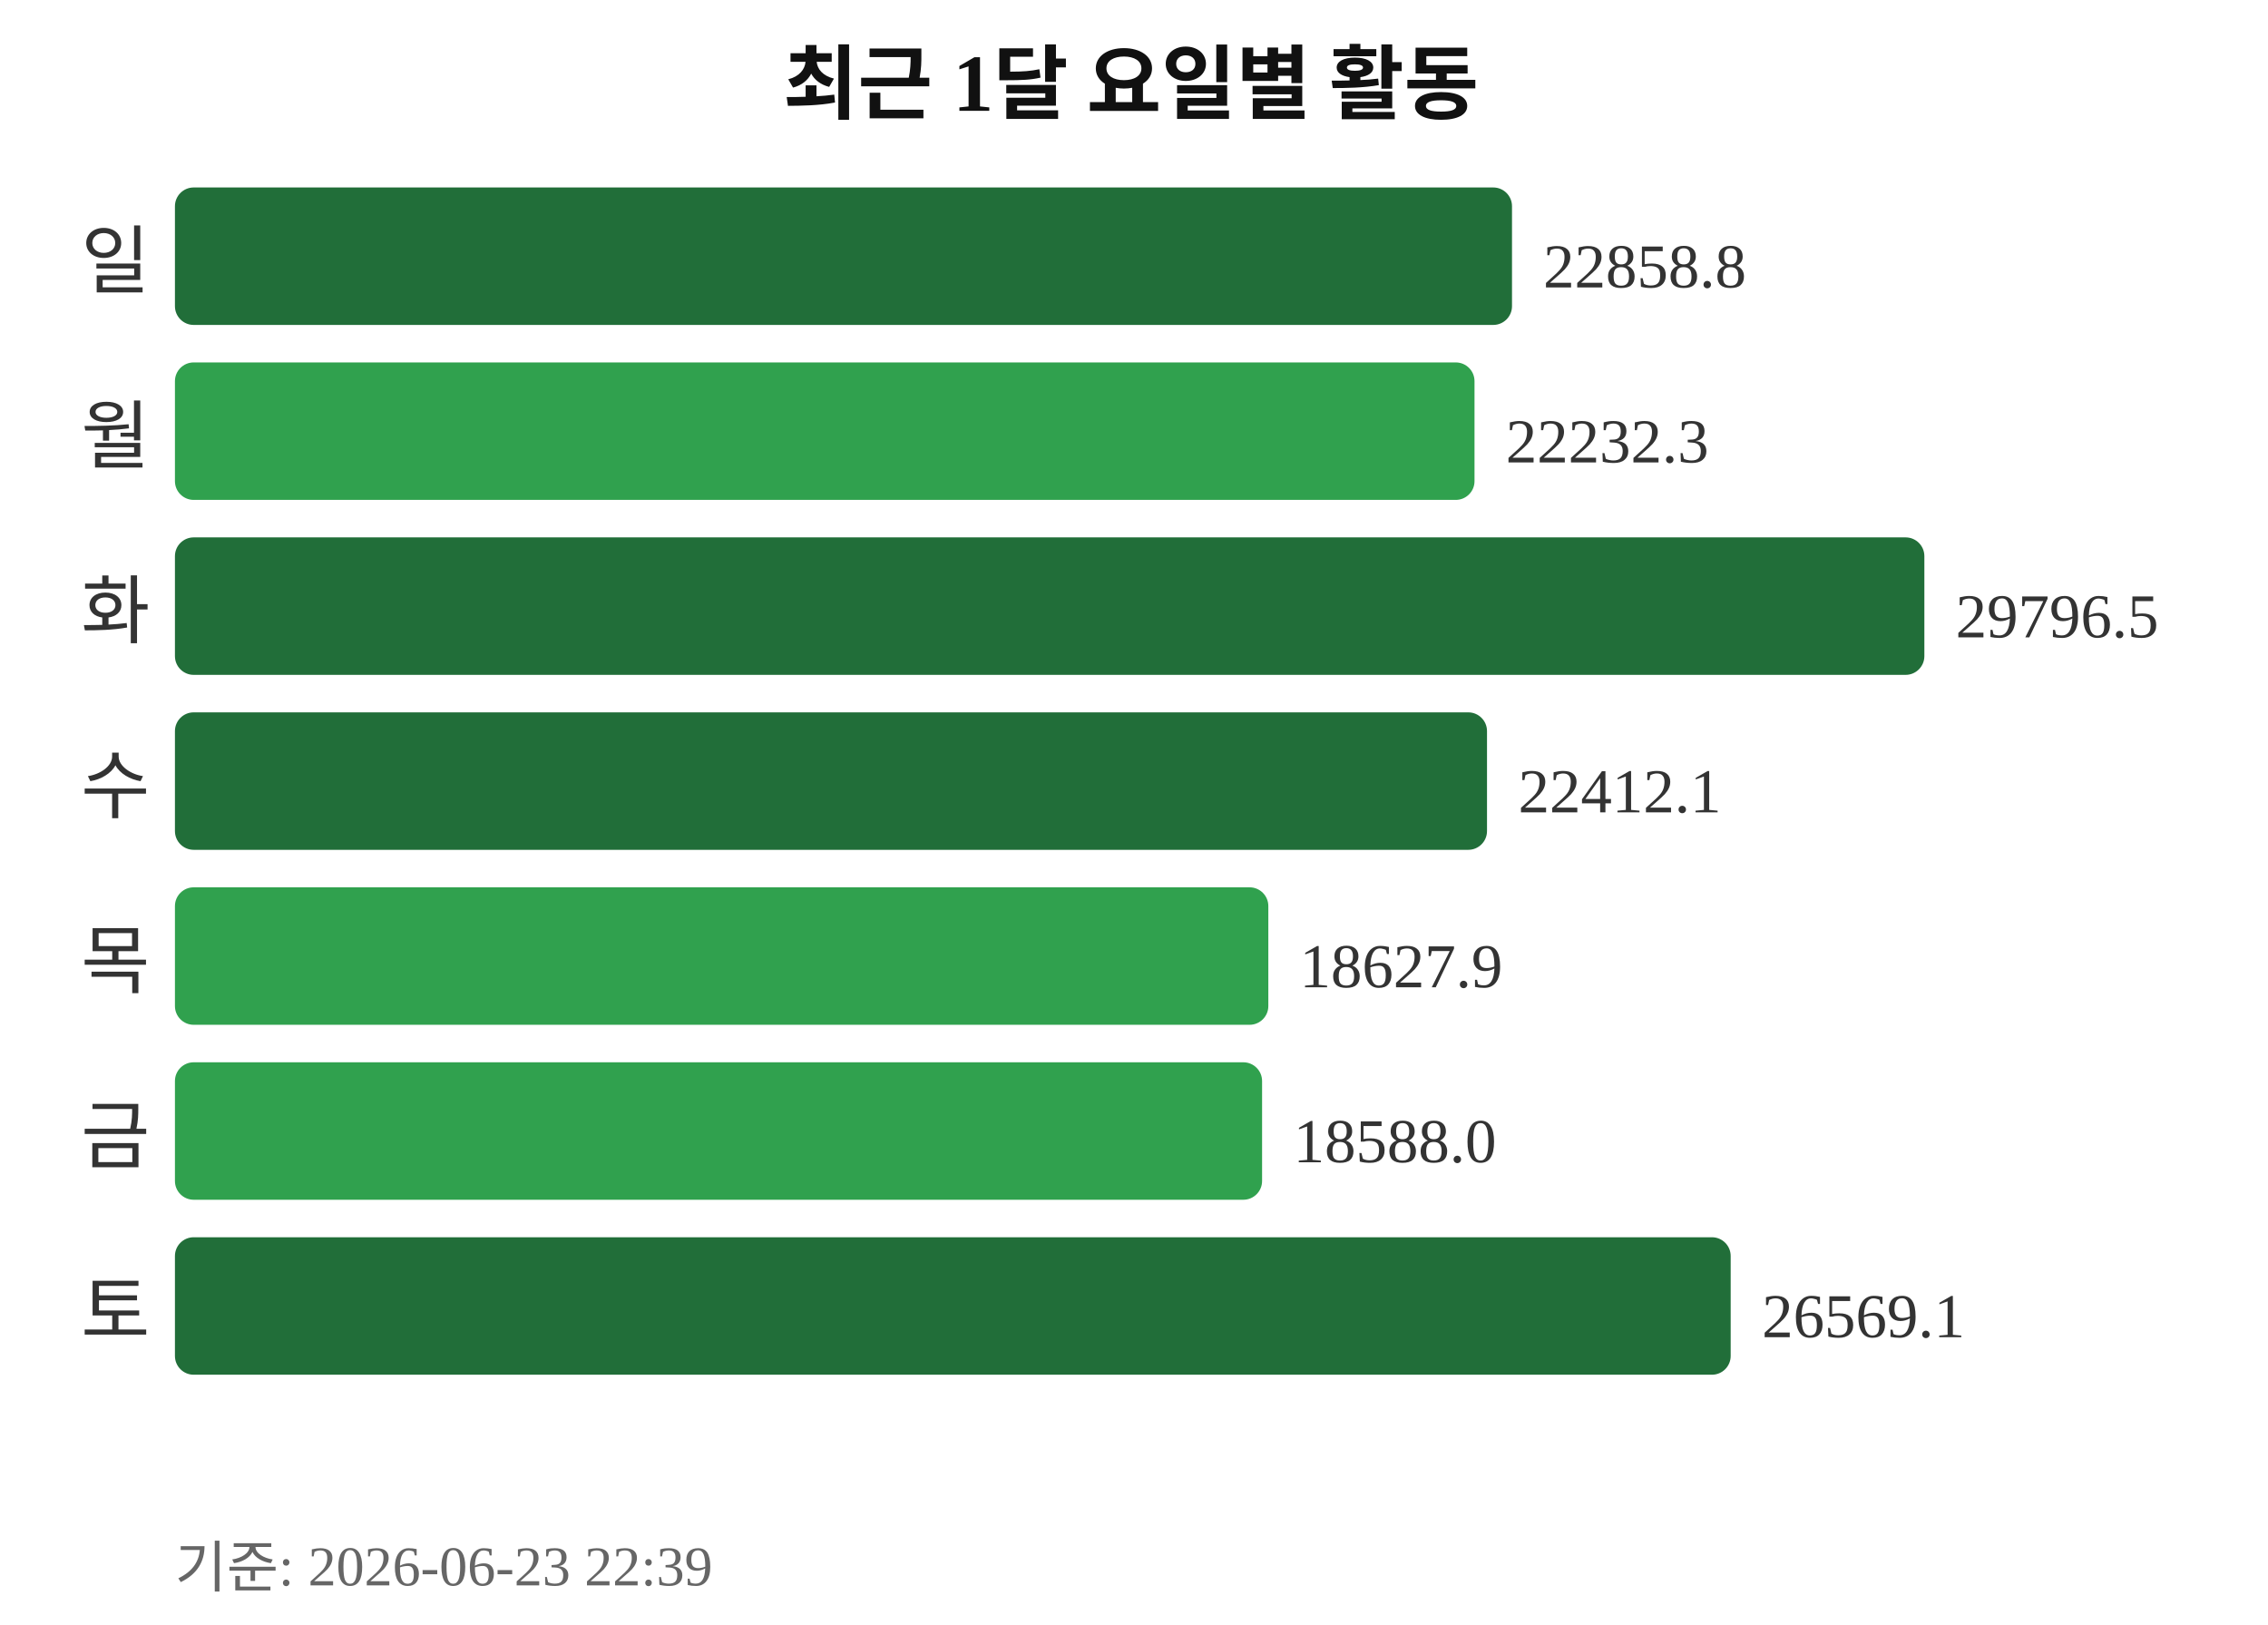
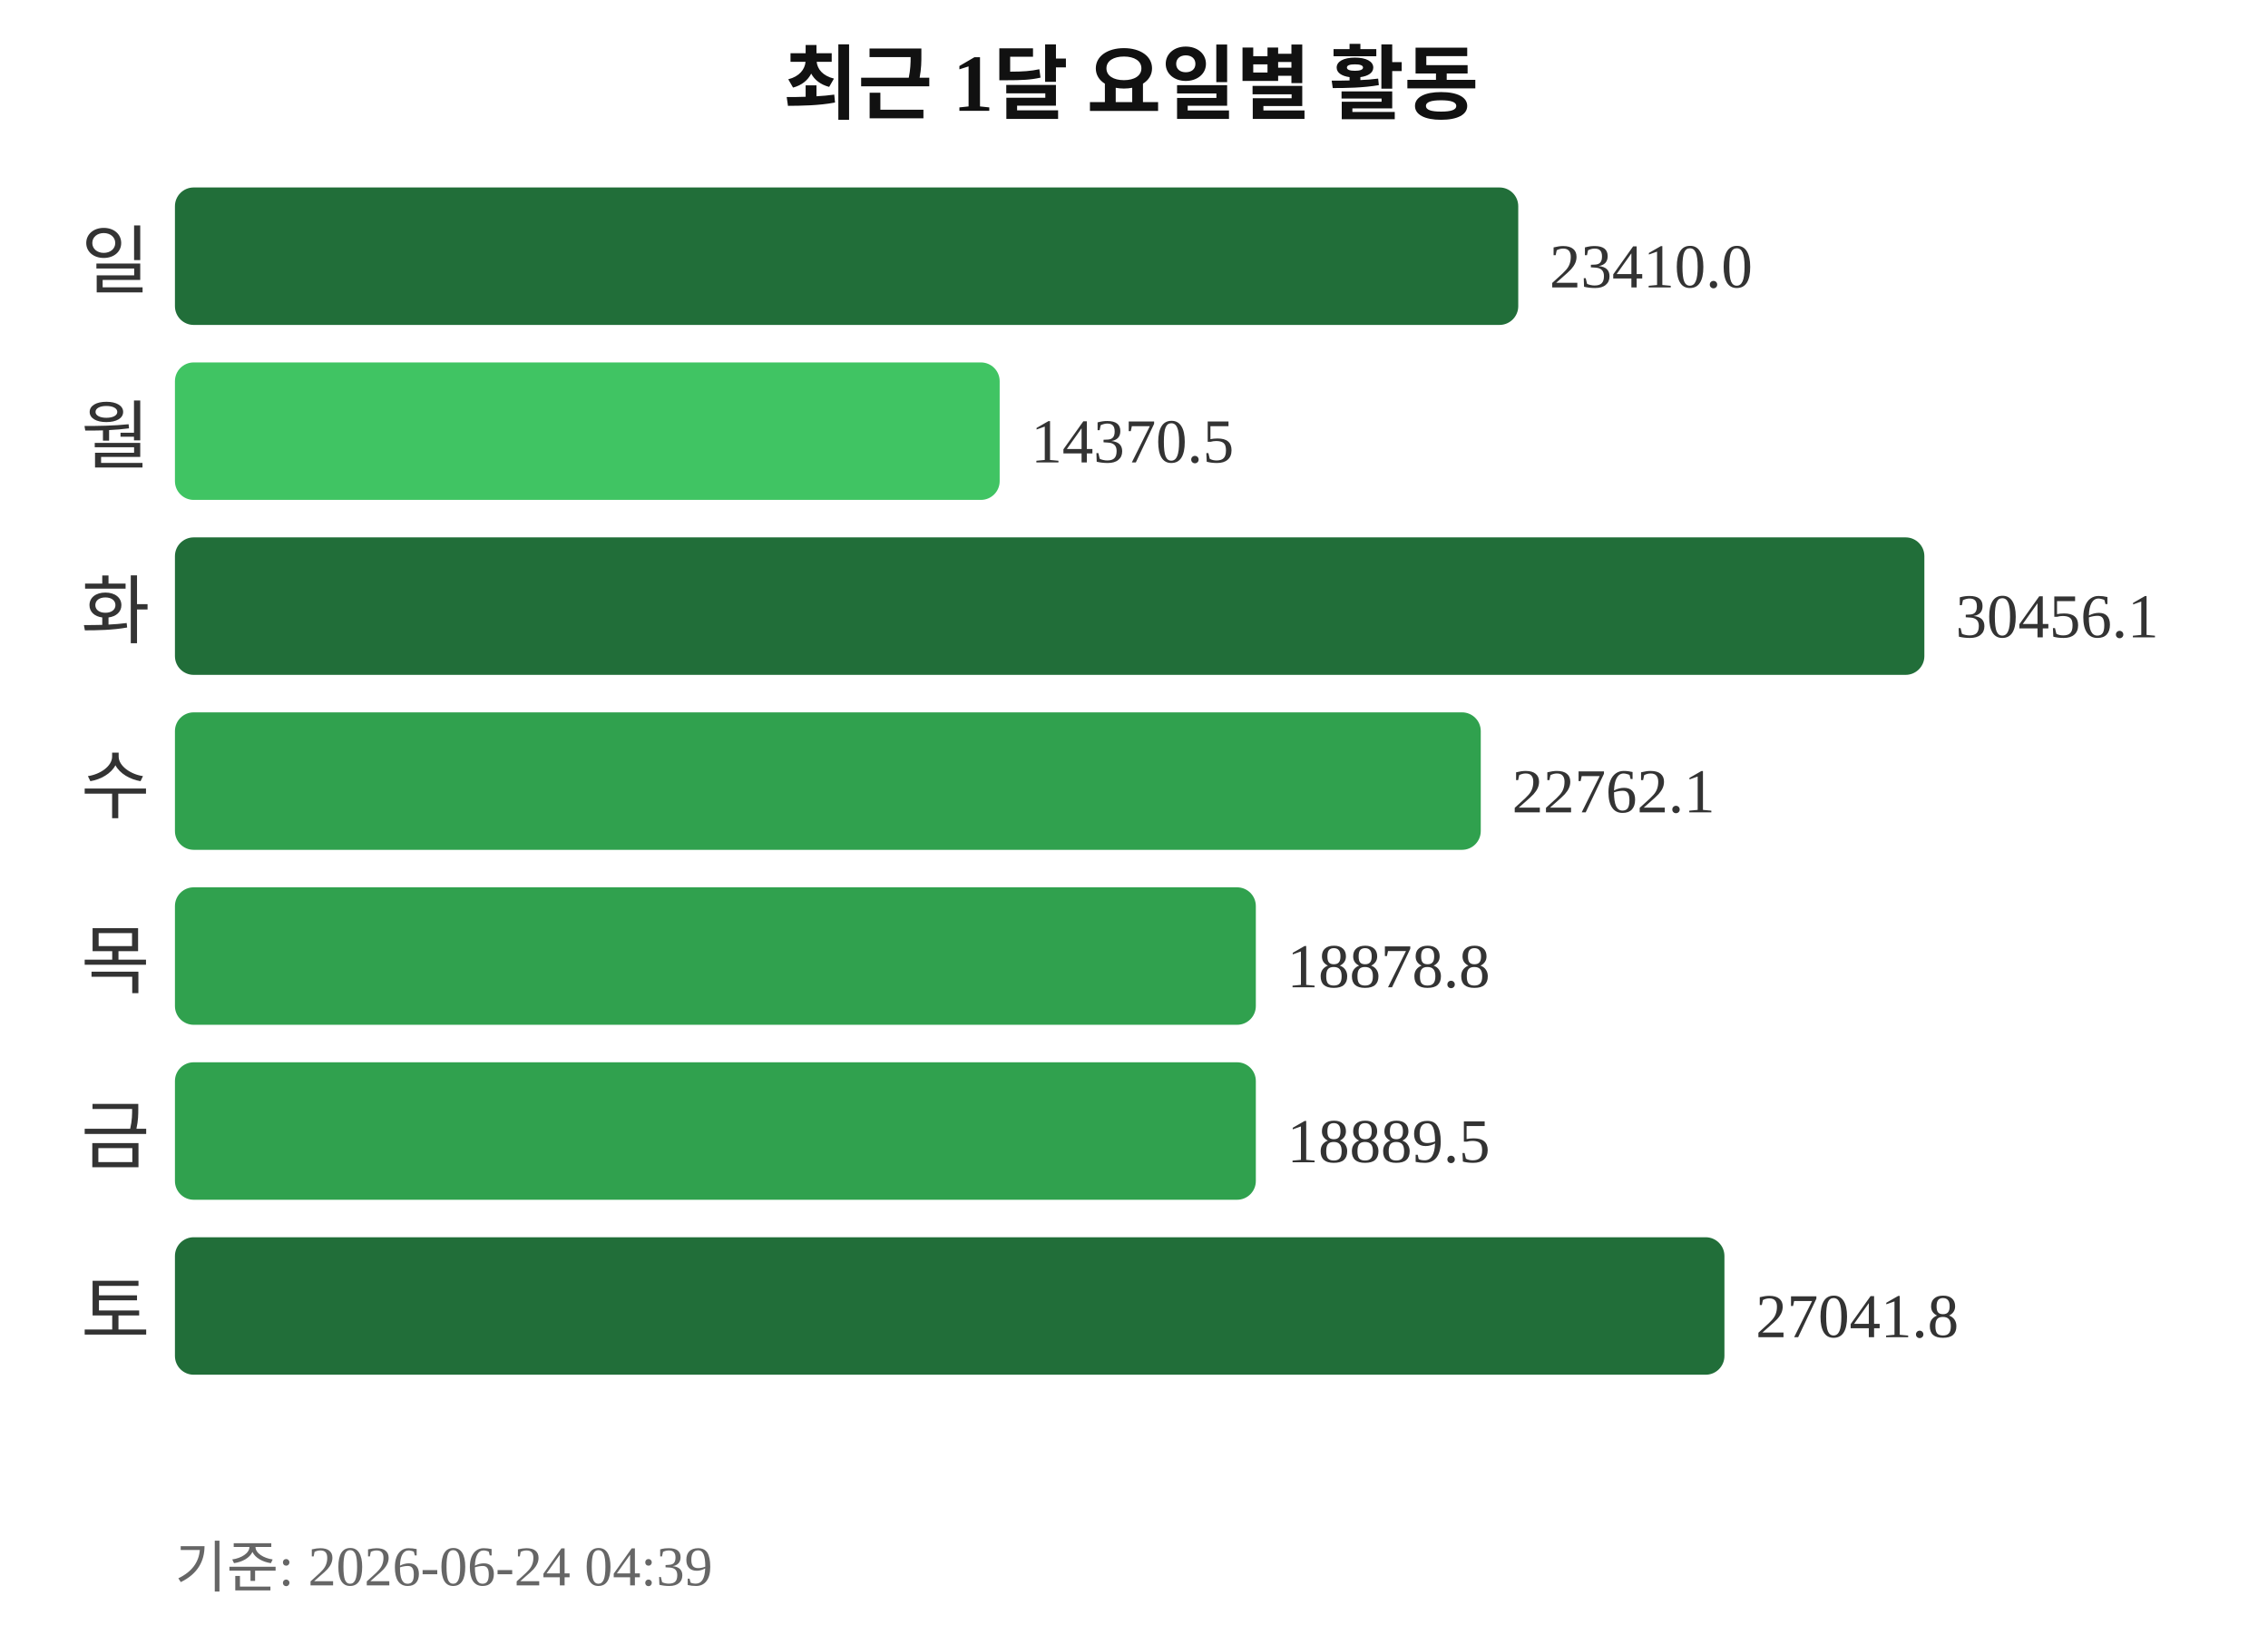
<svg xmlns="http://www.w3.org/2000/svg" width="363" height="260">
  <text x="181" y="18" text-anchor="middle" font-size="13" font-weight="bold" fill="#111111">최근 1달 요일별 활동</text>
  <text x="24" y="46" text-anchor="end" font-size="12" fill="#333333">일</text>
-   <rect x="28" y="30" width="214" height="22" rx="3" fill="#216e39" />
-   <text x="247" y="46" font-size="10" fill="#333333">22858.8</text>
+   <rect x="28" y="30" width="215" height="22" rx="3" fill="#216e39" />
+   <text x="248" y="46" font-size="10" fill="#333333">23410.0</text>
  <text x="24" y="74" text-anchor="end" font-size="12" fill="#333333">월</text>
-   <rect x="28" y="58" width="208" height="22" rx="3" fill="#30a14e" />
-   <text x="241" y="74" font-size="10" fill="#333333">22232.3</text>
+   <rect x="28" y="58" width="132" height="22" rx="3" fill="#40c463" />
+   <text x="165" y="74" font-size="10" fill="#333333">14370.5</text>
  <text x="24" y="102" text-anchor="end" font-size="12" fill="#333333">화</text>
  <rect x="28" y="86" width="280" height="22" rx="3" fill="#216e39" />
-   <text x="313" y="102" font-size="10" fill="#333333">29796.5</text>
+   <text x="313" y="102" font-size="10" fill="#333333">30456.1</text>
  <text x="24" y="130" text-anchor="end" font-size="12" fill="#333333">수</text>
-   <rect x="28" y="114" width="210" height="22" rx="3" fill="#216e39" />
-   <text x="243" y="130" font-size="10" fill="#333333">22412.1</text>
+   <rect x="28" y="114" width="209" height="22" rx="3" fill="#30a14e" />
+   <text x="242" y="130" font-size="10" fill="#333333">22762.1</text>
  <text x="24" y="158" text-anchor="end" font-size="12" fill="#333333">목</text>
-   <rect x="28" y="142" width="175" height="22" rx="3" fill="#30a14e" />
-   <text x="208" y="158" font-size="10" fill="#333333">18627.9</text>
+   <rect x="28" y="142" width="173" height="22" rx="3" fill="#30a14e" />
+   <text x="206" y="158" font-size="10" fill="#333333">18878.8</text>
  <text x="24" y="186" text-anchor="end" font-size="12" fill="#333333">금</text>
-   <rect x="28" y="170" width="174" height="22" rx="3" fill="#30a14e" />
-   <text x="207" y="186" font-size="10" fill="#333333">18588.0</text>
+   <rect x="28" y="170" width="173" height="22" rx="3" fill="#30a14e" />
+   <text x="206" y="186" font-size="10" fill="#333333">18889.5</text>
  <text x="24" y="214" text-anchor="end" font-size="12" fill="#333333">토</text>
-   <rect x="28" y="198" width="249" height="22" rx="3" fill="#216e39" />
-   <text x="282" y="214" font-size="10" fill="#333333">26569.1</text>
-   <text x="28" y="254" font-size="9" fill="#666666">기준: 2026-06-23 22:39</text>
+   <rect x="28" y="198" width="248" height="22" rx="3" fill="#216e39" />
+   <text x="281" y="214" font-size="10" fill="#333333">27041.8</text>
+   <text x="28" y="254" font-size="9" fill="#666666">기준: 2026-06-24 04:39</text>
</svg>
